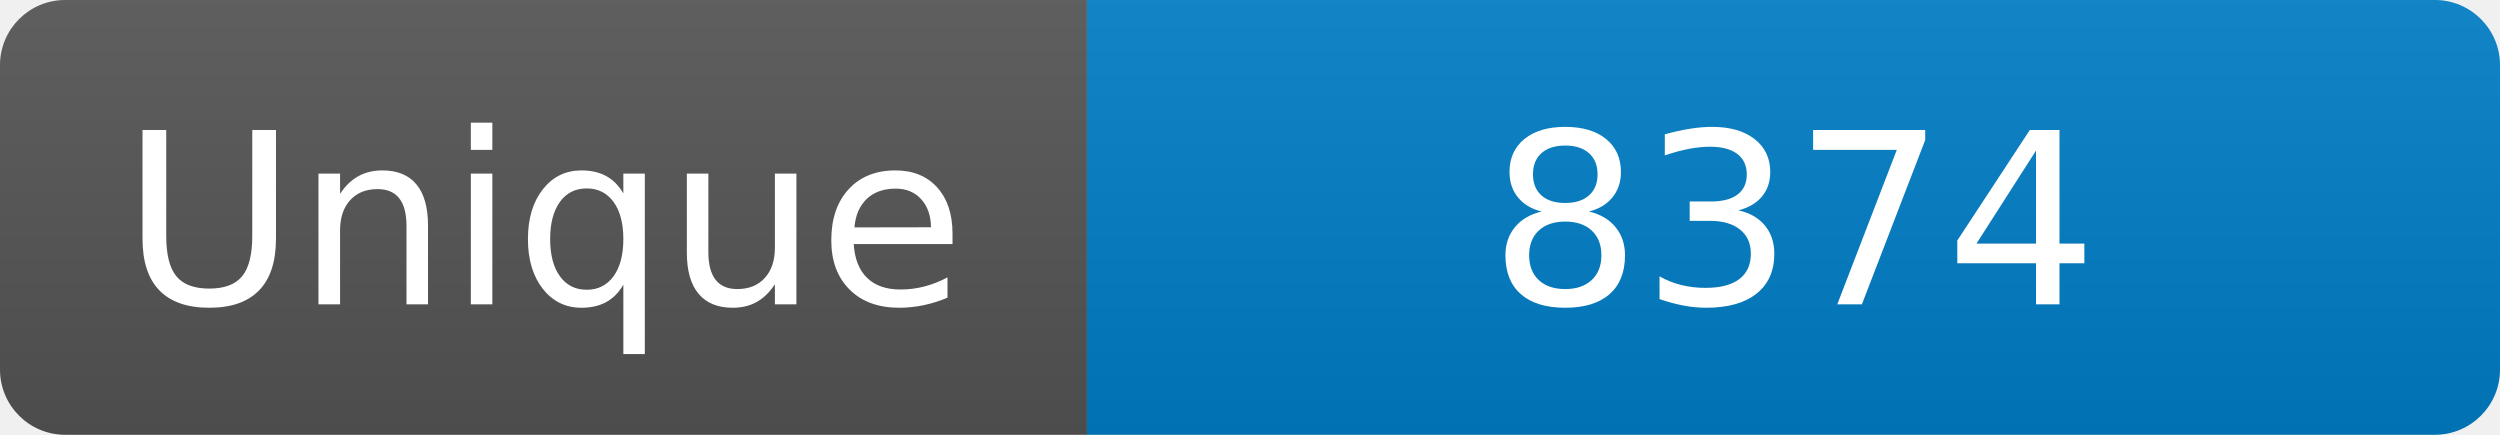
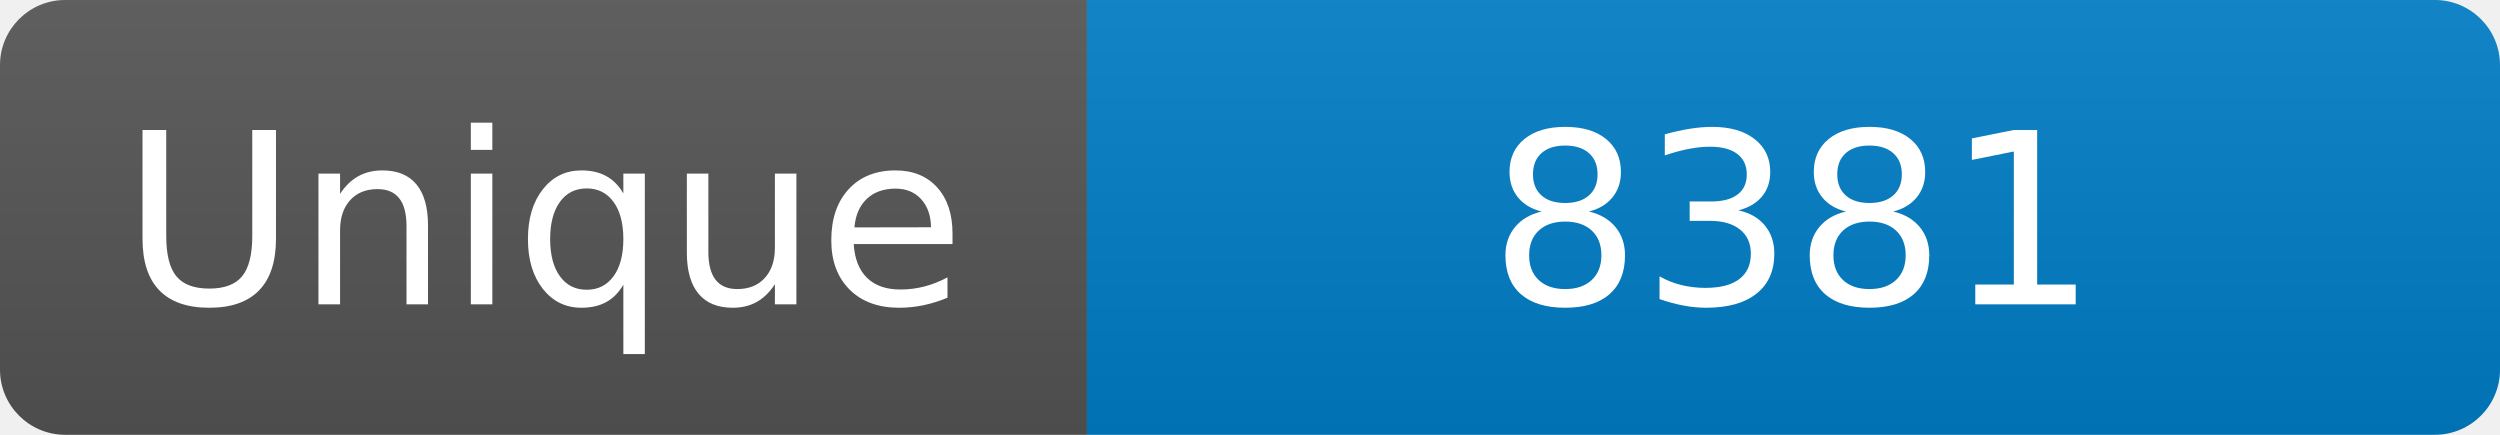
<svg xmlns="http://www.w3.org/2000/svg" width="115" height="20" role="img" aria-label="Maintained?: yes">
  <linearGradient id="s" x2="0" y2="100%">
    <stop offset="0" stop-color="#bbb" stop-opacity=".1" />
    <stop offset="1" stop-opacity=".1" />
  </linearGradient>
  <clipPath id="r">
    <rect width="115" height="20" rx="3" fill="#fff" />
  </clipPath>
  <g clip-path="url(#r)">
    <rect width="50" height="20" fill="#555" />
    <rect x="50" width="160" height="20" fill="#007ec6" />
    <rect width="115" height="20" fill="url(#s)" />
  </g>
  <g fill="#fff" text-anchor="middle" font-family="Verdana,Geneva,DejaVu Sans,sans-serif" font-size="110">
    <text x="250" y="140" transform="scale(.1)" fill="#fff">Unique</text>
-     <text x="825" y="140" transform="scale(.1)" fill="#fff">8374</text>
+     <text x="825" y="140" transform="scale(.1)" fill="#fff">8381</text>
  </g>
</svg>
